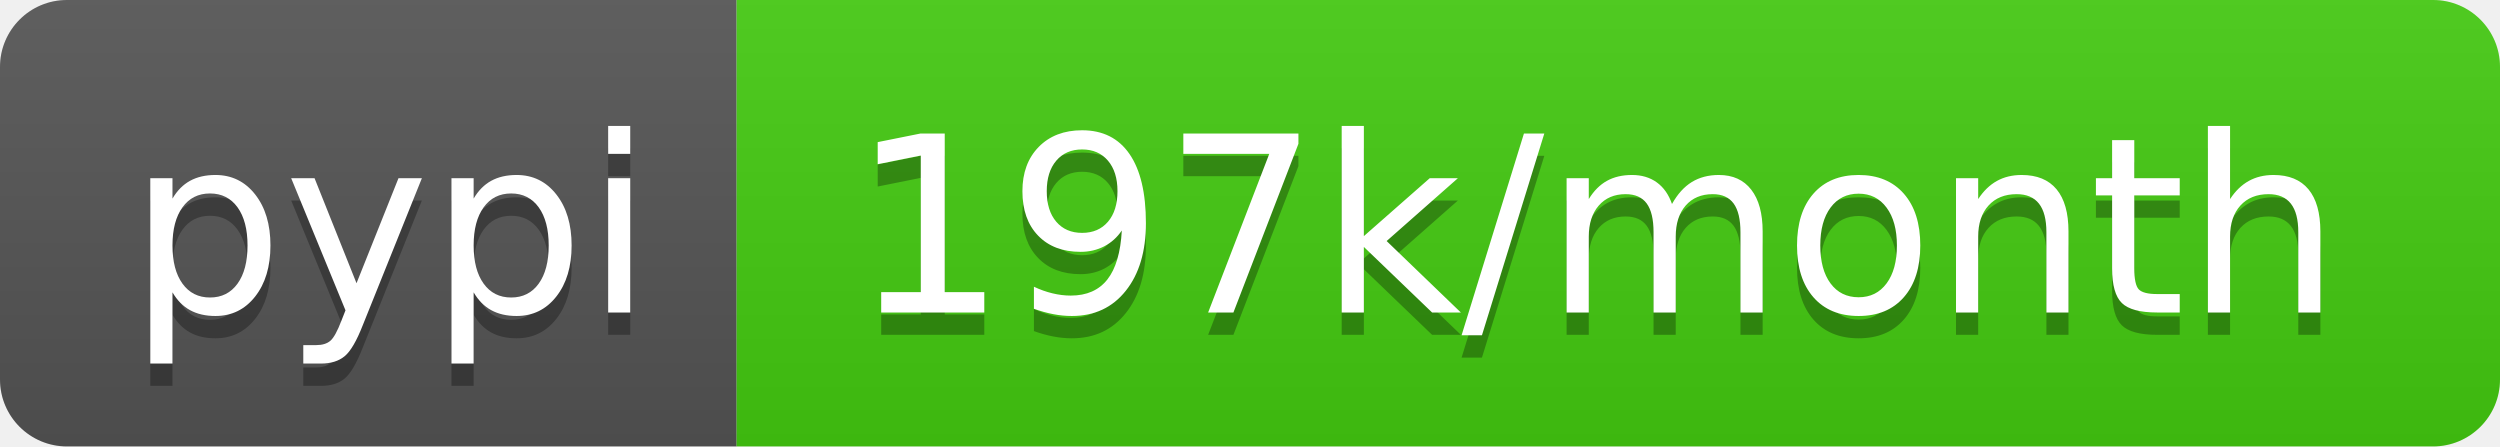
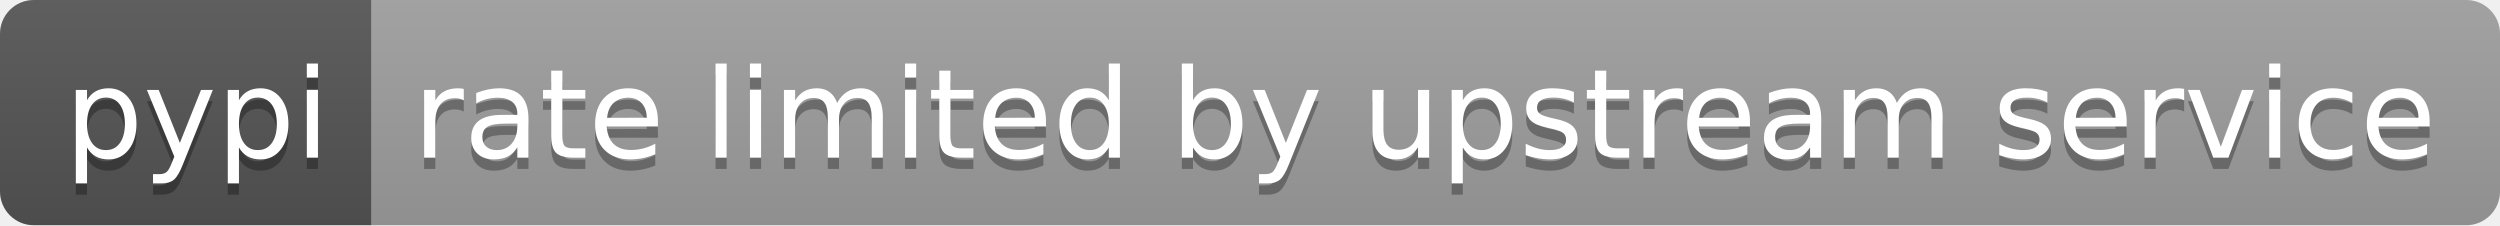
- <svg xmlns="http://www.w3.org/2000/svg" width="112" height="20" role="img" aria-label="pypi: 197k/month">
+ <svg xmlns="http://www.w3.org/2000/svg" width="222" height="20" role="img" aria-label="pypi: rate limited by upstream service">
  <linearGradient id="s" x2="0" y2="100%">
    <stop offset="0" stop-color="#bbb" stop-opacity=".1" />
    <stop offset="1" stop-opacity=".1" />
  </linearGradient>
  <clipPath id="r">
-     <rect width="112" height="20" rx="3" fill="#fff" />
+     <rect width="222" height="20" rx="3" fill="#fff" />
  </clipPath>
  <g clip-path="url(#r)">
    <rect width="33" height="20" fill="#555" />
-     <rect x="33" width="79" height="20" fill="#4c1" />
-     <rect width="112" height="20" fill="url(#s)" />
+     <rect x="33" width="189" height="20" fill="#9f9f9f" />
+     <rect width="222" height="20" fill="url(#s)" />
  </g>
  <g fill="#fff" text-anchor="middle" font-family="Verdana,Geneva,DejaVu Sans,sans-serif" text-rendering="geometricPrecision" font-size="110">
    <text aria-hidden="true" x="175" y="150" fill="#010101" fill-opacity=".3" transform="scale(.1)" textLength="230">pypi</text>
    <text x="175" y="140" transform="scale(.1)" fill="#fff" textLength="230">pypi</text>
-     <text aria-hidden="true" x="715" y="150" fill="#010101" fill-opacity=".3" transform="scale(.1)" textLength="690">197k/month</text>
-     <text x="715" y="140" transform="scale(.1)" fill="#fff" textLength="690">197k/month</text>
+     <text aria-hidden="true" x="1265" y="150" fill="#010101" fill-opacity=".3" transform="scale(.1)" textLength="1790">rate limited by upstream service</text>
+     <text x="1265" y="140" transform="scale(.1)" fill="#fff" textLength="1790">rate limited by upstream service</text>
  </g>
</svg>
